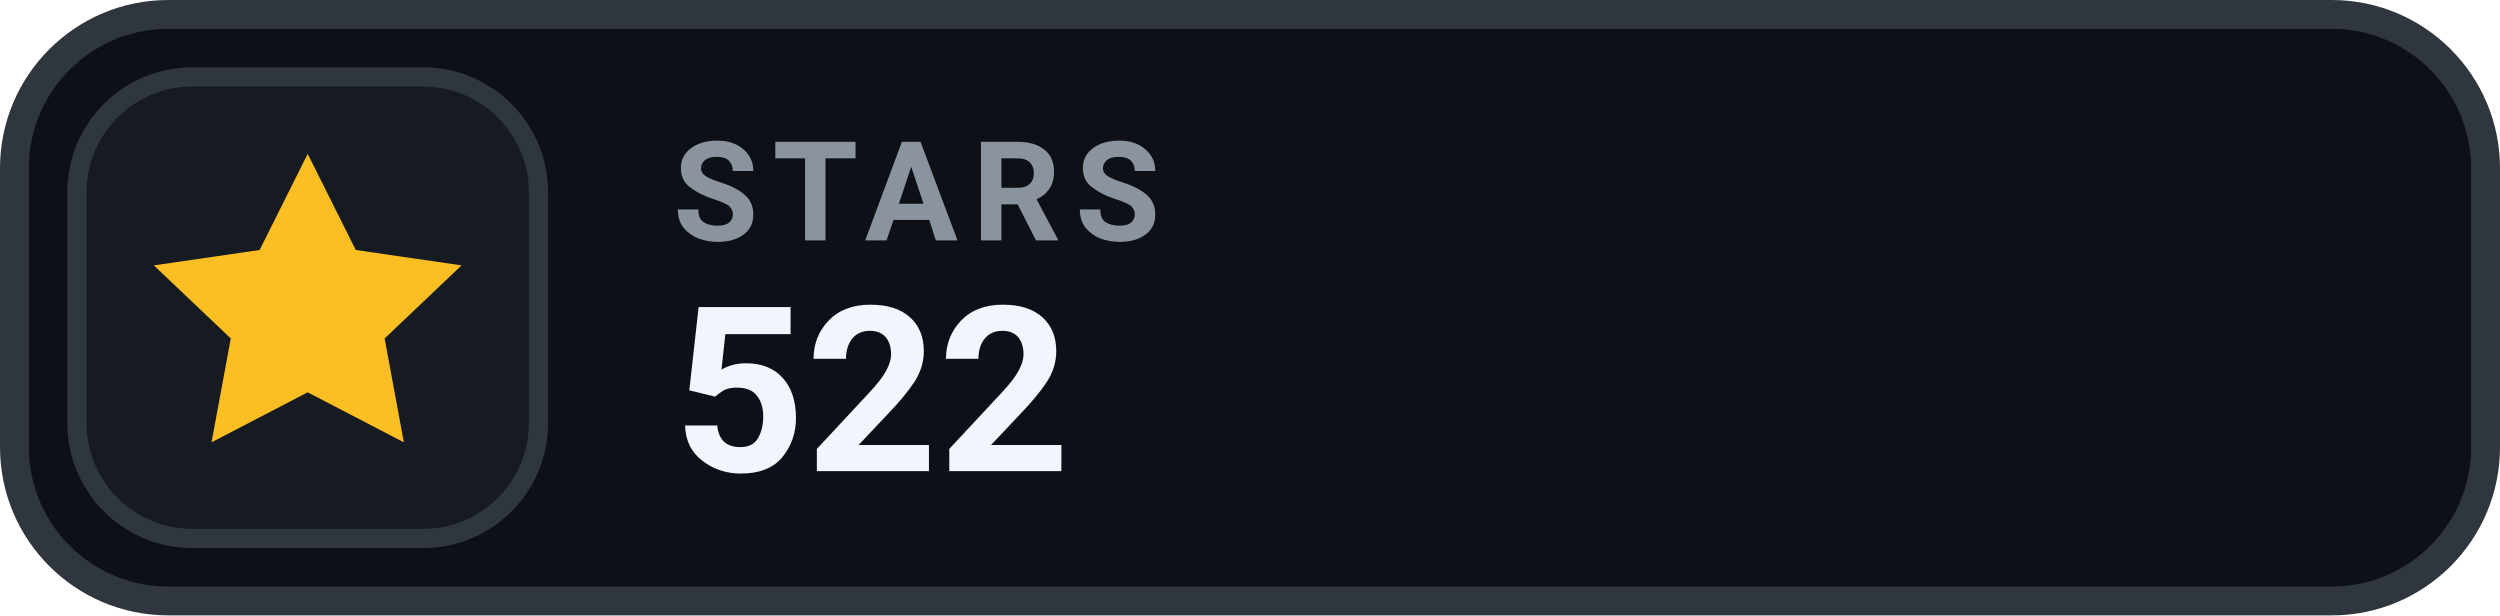
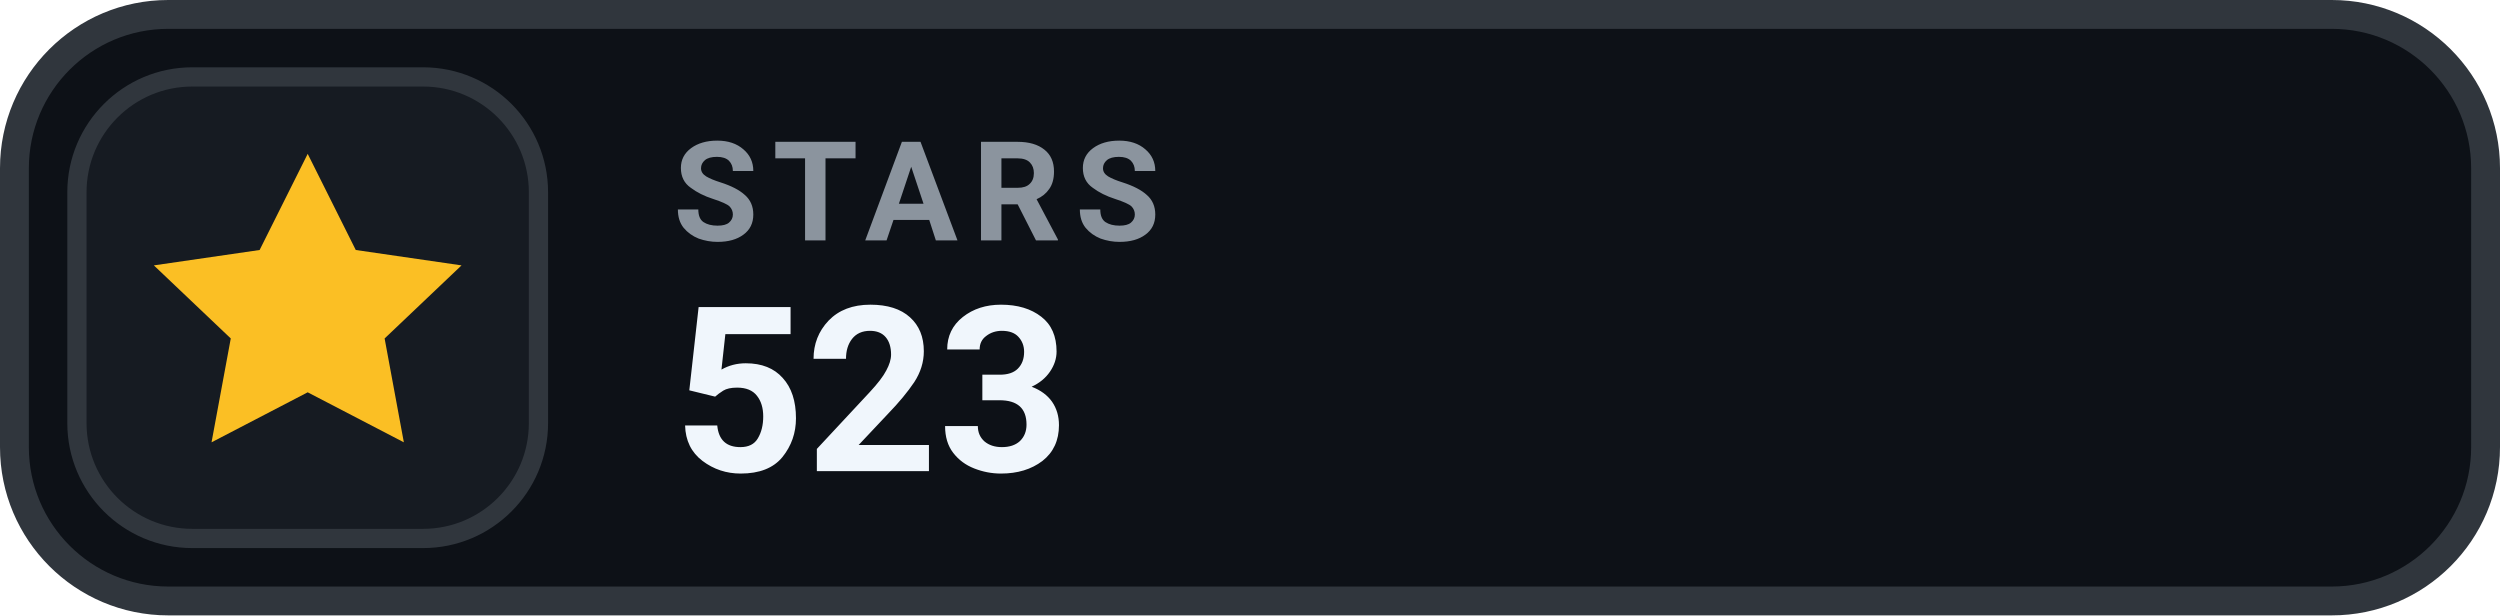
- <svg xmlns="http://www.w3.org/2000/svg" width="130" height="32" viewBox="0 0 130 32" role="img" aria-label="STARS 522">
+ <svg xmlns="http://www.w3.org/2000/svg" width="130" height="32" viewBox="0 0 130 32" role="img" aria-label="STARS 523">
  <rect x=".75" y=".75" width="128.5" height="30.5" rx="8" fill="#0D1117" stroke="#30363D" stroke-width="1.5" />
  <rect x="4" y="4" width="24" height="24" rx="6" fill="#161B22" stroke="#30363D" stroke-width="1" />
  <g transform="translate(16 16)" style="color:#FBBF24;">
    <path d="M0 -8 l2.5 5 5.5 .8 -4 3.8 1 5.4 -5 -2.6 -5 2.6 1 -5.4 -4 -3.8 5.5 -.8 Z" fill="currentColor" />
  </g>
  <text x="35" y="12.5" fill="#8B949E" font-family="-apple-system,BlinkMacSystemFont,'Segoe UI',Roboto,Helvetica,Arial,sans-serif" font-size="7.2" font-weight="700" letter-spacing=".75">STARS</text>
-   <text x="35" y="24.5" fill="#F0F6FC" font-family="-apple-system,BlinkMacSystemFont,'Segoe UI',Roboto,Helvetica,Arial,sans-serif" font-size="12" font-weight="700">522</text>
+   <text x="35" y="24.5" fill="#F0F6FC" font-family="-apple-system,BlinkMacSystemFont,'Segoe UI',Roboto,Helvetica,Arial,sans-serif" font-size="12" font-weight="700">523</text>
</svg>
